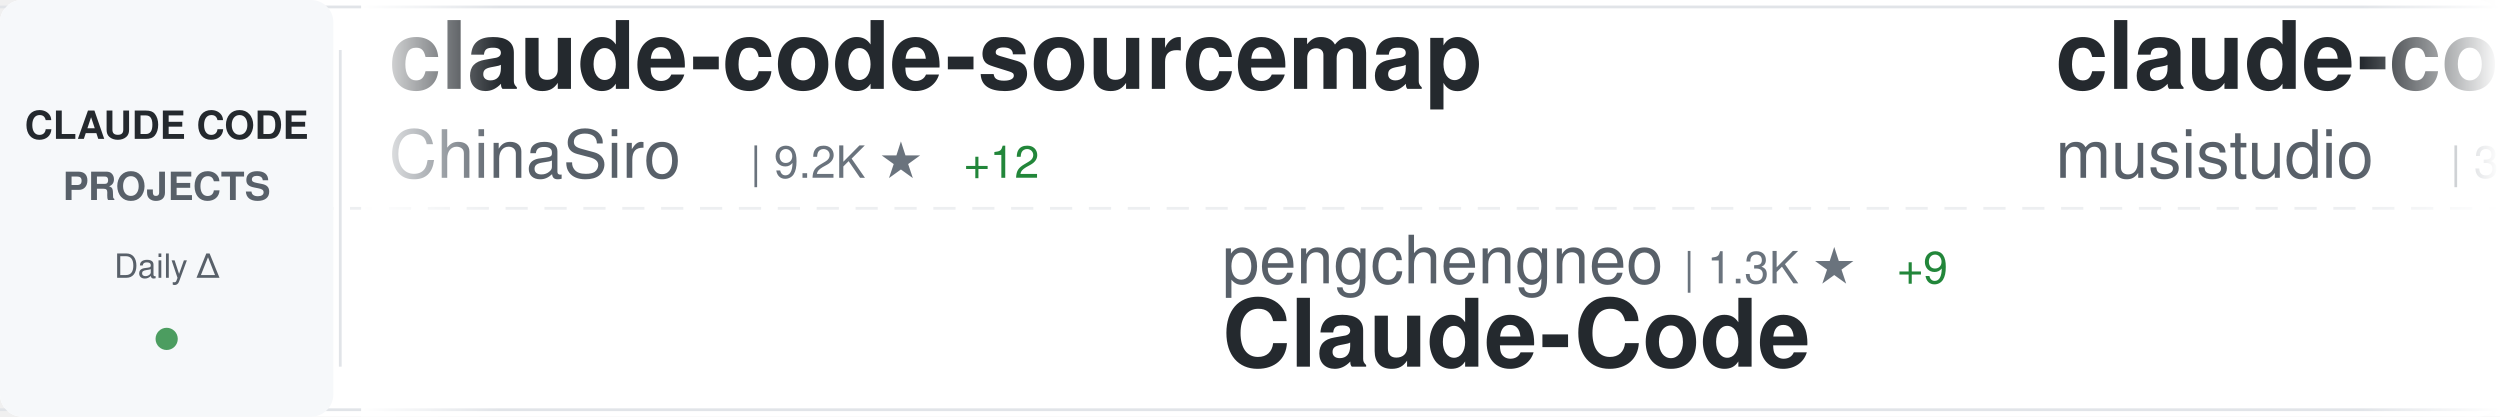
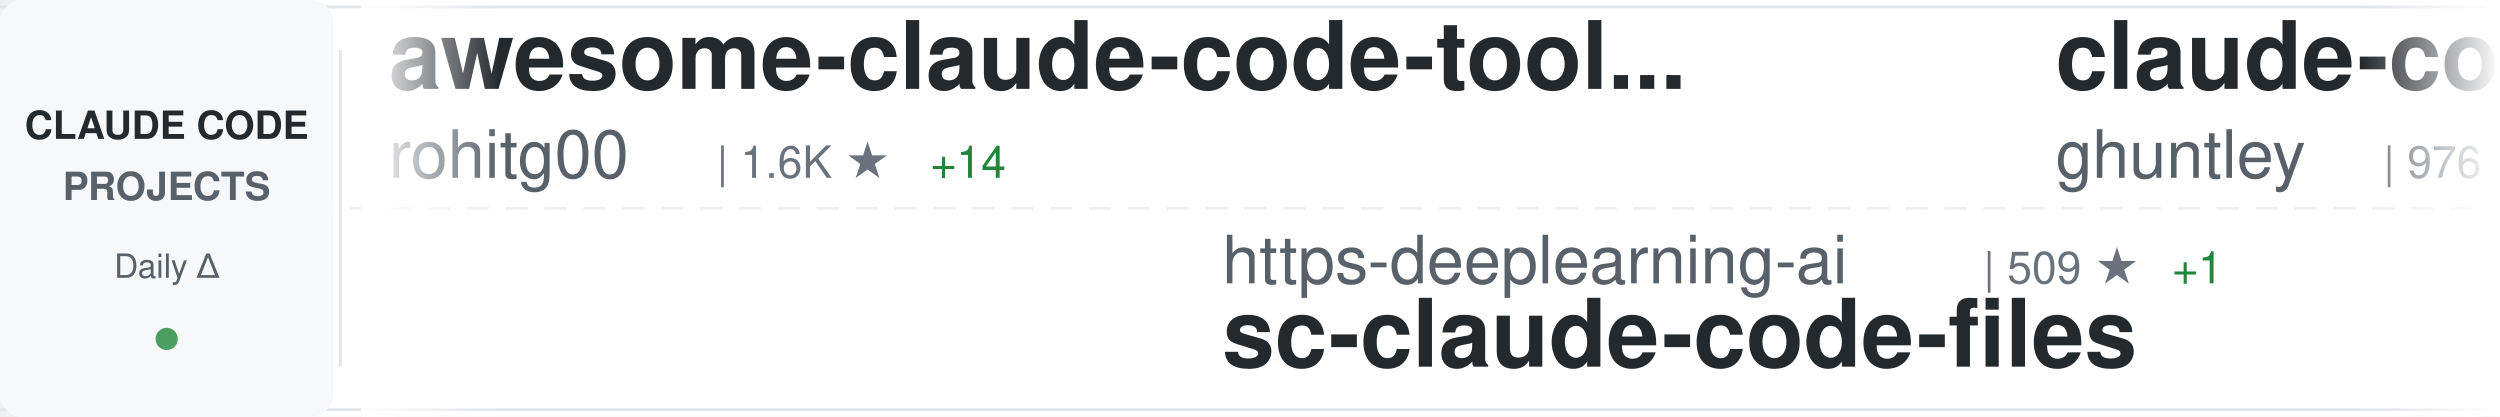
<svg xmlns="http://www.w3.org/2000/svg" width="900" height="150">
  <defs>
    <linearGradient id="awesomeLeftFade" x1="0%" y1="0%" x2="100%" y2="0%">
      <stop offset="0%" style="stop-color:#ffffff;stop-opacity:1" />
      <stop offset="100%" style="stop-color:#ffffff;stop-opacity:0" />
    </linearGradient>
    <linearGradient id="awesomeRightFade" x1="0%" y1="0%" x2="100%" y2="0%">
      <stop offset="0%" style="stop-color:#ffffff;stop-opacity:0" />
      <stop offset="100%" style="stop-color:#ffffff;stop-opacity:1" />
    </linearGradient>
  </defs>
  <rect width="900" height="150" fill="#ffffff" rx="8" />
  <rect x="0" y="2" width="900" height="1" fill="#e1e4e8" />
  <rect x="0" y="147" width="900" height="1" fill="#e1e4e8" />
  <line x1="0" y1="75" x2="900" y2="75" stroke="#e1e4e8" stroke-width="1" stroke-dasharray="8 6" opacity="0.6" />
  <rect x="0" y="0" width="120" height="150" fill="#f6f8fa" rx="8" />
  <text x="60" y="50" font-family="-apple-system, BlinkMacSystemFont, 'Segoe UI', Helvetica, Arial, sans-serif" font-size="14" font-weight="600" fill="#24292e" text-anchor="middle">CLAUDE CODE</text>
  <text x="60" y="72" font-family="-apple-system, BlinkMacSystemFont, 'Segoe UI', Helvetica, Arial, sans-serif" font-size="14" font-weight="600" fill="#586069" text-anchor="middle">PROJECTS</text>
  <text x="60" y="100" font-family="-apple-system, BlinkMacSystemFont, 'Segoe UI', Helvetica, Arial, sans-serif" font-size="12" font-weight="500" fill="#586069" text-anchor="middle">Daily Δ</text>
  <circle cx="60" cy="122" r="4" fill="#22863a" opacity="0.8" />
  <rect x="122" y="18" width="1" height="114" fill="#e1e4e8" />
  <clipPath id="awesomeTickerClip">
    <rect x="130" y="0" width="770" height="150" />
  </clipPath>
  <g clip-path="url(#awesomeTickerClip)">
    <g id="awesomeTickerItems">
      <animateTransform attributeName="transform" attributeType="XML" type="translate" from="0 0" to="-3000 0" dur="54s" repeatCount="indefinite" />
      <g transform="translate(0, 0)">
+         <text x="140" y="32" font-family="-apple-system, BlinkMacSystemFont, 'Segoe UI', Helvetica, Arial, sans-serif" font-size="34" font-weight="600" fill="#24292e">awesome-claude-code-tool...</text>
+         <text x="140" y="64" font-family="-apple-system, BlinkMacSystemFont, 'Segoe UI', Helvetica, Arial, sans-serif" font-size="24" font-weight="400" fill="#586069">rohitg00</text>
+         <text x="258" y="64" font-family="-apple-system, BlinkMacSystemFont, 'Segoe UI', Helvetica, Arial, sans-serif" font-size="16" font-weight="500" fill="#6a737d">| 1.6K ★</text>
+         <text x="335" y="64" font-family="-apple-system, BlinkMacSystemFont, 'Segoe UI', Helvetica, Arial, sans-serif" font-size="16" font-weight="500" fill="#22863a"> +14</text>
+       </g>
+       <g transform="translate(300, 0)">
+         <text x="140" y="102" font-family="-apple-system, BlinkMacSystemFont, 'Segoe UI', Helvetica, Arial, sans-serif" font-size="24" font-weight="400" fill="#586069">https-deeplearning-ai</text>
+         <text x="414" y="102" font-family="-apple-system, BlinkMacSystemFont, 'Segoe UI', Helvetica, Arial, sans-serif" font-size="16" font-weight="500" fill="#6a737d">| 509 ★</text>
+         <text x="482" y="102" font-family="-apple-system, BlinkMacSystemFont, 'Segoe UI', Helvetica, Arial, sans-serif" font-size="16" font-weight="500" fill="#22863a"> +1</text>
+         <text x="140" y="132" font-family="-apple-system, BlinkMacSystemFont, 'Segoe UI', Helvetica, Arial, sans-serif" font-size="34" font-weight="600" fill="#24292e">sc-claude-code-files</text>
+       </g>
+       <g transform="translate(600, 0)">
+         <text x="140" y="32" font-family="-apple-system, BlinkMacSystemFont, 'Segoe UI', Helvetica, Arial, sans-serif" font-size="34" font-weight="600" fill="#24292e">claude-code-source-code-...</text>
+         <text x="140" y="64" font-family="-apple-system, BlinkMacSystemFont, 'Segoe UI', Helvetica, Arial, sans-serif" font-size="24" font-weight="400" fill="#586069">ghuntley</text>
+         <text x="258" y="64" font-family="-apple-system, BlinkMacSystemFont, 'Segoe UI', Helvetica, Arial, sans-serif" font-size="16" font-weight="500" fill="#6a737d">| 976 ★</text>
+         <text x="326" y="64" font-family="-apple-system, BlinkMacSystemFont, 'Segoe UI', Helvetica, Arial, sans-serif" font-size="16" font-weight="500" fill="#22863a"> +1</text>
+       </g>
+       <g transform="translate(900, 0)">
+         <text x="140" y="102" font-family="-apple-system, BlinkMacSystemFont, 'Segoe UI', Helvetica, Arial, sans-serif" font-size="24" font-weight="400" fill="#586069">1rgs</text>
+         <text x="210" y="102" font-family="-apple-system, BlinkMacSystemFont, 'Segoe UI', Helvetica, Arial, sans-serif" font-size="16" font-weight="500" fill="#6a737d">| 3.6K ★</text>
+         <text x="140" y="132" font-family="-apple-system, BlinkMacSystemFont, 'Segoe UI', Helvetica, Arial, sans-serif" font-size="34" font-weight="600" fill="#24292e">claude-code-proxy</text>
+       </g>
+       <g transform="translate(1200, 0)">
+         <text x="140" y="32" font-family="-apple-system, BlinkMacSystemFont, 'Segoe UI', Helvetica, Arial, sans-serif" font-size="34" font-weight="600" fill="#24292e">everything-claude-code</text>
+         <text x="140" y="64" font-family="-apple-system, BlinkMacSystemFont, 'Segoe UI', Helvetica, Arial, sans-serif" font-size="24" font-weight="400" fill="#586069">affaan-m</text>
+         <text x="258" y="64" font-family="-apple-system, BlinkMacSystemFont, 'Segoe UI', Helvetica, Arial, sans-serif" font-size="16" font-weight="500" fill="#6a737d">| 179.4K ★</text>
+         <text x="353" y="64" font-family="-apple-system, BlinkMacSystemFont, 'Segoe UI', Helvetica, Arial, sans-serif" font-size="16" font-weight="500" fill="#22863a"> +1.5K</text>
+       </g>
+       <g transform="translate(1500, 0)">
+         <text x="140" y="102" font-family="-apple-system, BlinkMacSystemFont, 'Segoe UI', Helvetica, Arial, sans-serif" font-size="24" font-weight="400" fill="#586069">Cranot</text>
+         <text x="234" y="102" font-family="-apple-system, BlinkMacSystemFont, 'Segoe UI', Helvetica, Arial, sans-serif" font-size="16" font-weight="500" fill="#6a737d">| 2.7K ★</text>
+         <text x="311" y="102" font-family="-apple-system, BlinkMacSystemFont, 'Segoe UI', Helvetica, Arial, sans-serif" font-size="16" font-weight="500" fill="#22863a"> +4</text>
+         <text x="140" y="132" font-family="-apple-system, BlinkMacSystemFont, 'Segoe UI', Helvetica, Arial, sans-serif" font-size="34" font-weight="600" fill="#24292e">claude-code-guide</text>
+       </g>
+       <g transform="translate(1800, 0)">
        <text x="140" y="32" font-family="-apple-system, BlinkMacSystemFont, 'Segoe UI', Helvetica, Arial, sans-serif" font-size="34" font-weight="600" fill="#24292e">claude-code-sourcemap</text>
        <text x="140" y="64" font-family="-apple-system, BlinkMacSystemFont, 'Segoe UI', Helvetica, Arial, sans-serif" font-size="24" font-weight="400" fill="#586069">ChinaSiro</text>
        <text x="270" y="64" font-family="-apple-system, BlinkMacSystemFont, 'Segoe UI', Helvetica, Arial, sans-serif" font-size="16" font-weight="500" fill="#6a737d">| 9.2K ★</text>
-         <text x="347" y="64" font-family="-apple-system, BlinkMacSystemFont, 'Segoe UI', Helvetica, Arial, sans-serif" font-size="16" font-weight="500" fill="#22863a"> +12</text>
-       </g>
-       <g transform="translate(300, 0)">
-         <text x="140" y="102" font-family="-apple-system, BlinkMacSystemFont, 'Segoe UI', Helvetica, Arial, sans-serif" font-size="24" font-weight="400" fill="#586069">pengchengneo</text>
-         <text x="306" y="102" font-family="-apple-system, BlinkMacSystemFont, 'Segoe UI', Helvetica, Arial, sans-serif" font-size="16" font-weight="500" fill="#6a737d">| 1.3K ★</text>
-         <text x="383" y="102" font-family="-apple-system, BlinkMacSystemFont, 'Segoe UI', Helvetica, Arial, sans-serif" font-size="16" font-weight="500" fill="#22863a"> +9</text>
-         <text x="140" y="132" font-family="-apple-system, BlinkMacSystemFont, 'Segoe UI', Helvetica, Arial, sans-serif" font-size="34" font-weight="600" fill="#24292e">Claude-Code</text>
-       </g>
-       <g transform="translate(600, 0)">
-         <text x="140" y="32" font-family="-apple-system, BlinkMacSystemFont, 'Segoe UI', Helvetica, Arial, sans-serif" font-size="34" font-weight="600" fill="#24292e">claude-code-router</text>
-         <text x="140" y="64" font-family="-apple-system, BlinkMacSystemFont, 'Segoe UI', Helvetica, Arial, sans-serif" font-size="24" font-weight="400" fill="#586069">musistudio</text>
-         <text x="282" y="64" font-family="-apple-system, BlinkMacSystemFont, 'Segoe UI', Helvetica, Arial, sans-serif" font-size="16" font-weight="500" fill="#6a737d">| 33.8K ★</text>
-         <text x="368" y="64" font-family="-apple-system, BlinkMacSystemFont, 'Segoe UI', Helvetica, Arial, sans-serif" font-size="16" font-weight="500" fill="#22863a"> +59</text>
-       </g>
-       <g transform="translate(900, 0)">
-         <text x="140" y="102" font-family="-apple-system, BlinkMacSystemFont, 'Segoe UI', Helvetica, Arial, sans-serif" font-size="24" font-weight="400" fill="#586069">sugyan</text>
-         <text x="234" y="102" font-family="-apple-system, BlinkMacSystemFont, 'Segoe UI', Helvetica, Arial, sans-serif" font-size="16" font-weight="500" fill="#6a737d">| 1.1K ★</text>
-         <text x="311" y="102" font-family="-apple-system, BlinkMacSystemFont, 'Segoe UI', Helvetica, Arial, sans-serif" font-size="16" font-weight="500" fill="#22863a"> +3</text>
-         <text x="140" y="132" font-family="-apple-system, BlinkMacSystemFont, 'Segoe UI', Helvetica, Arial, sans-serif" font-size="34" font-weight="600" fill="#24292e">claude-code-webui</text>
-       </g>
-       <g transform="translate(1200, 0)">
-         <text x="140" y="32" font-family="-apple-system, BlinkMacSystemFont, 'Segoe UI', Helvetica, Arial, sans-serif" font-size="34" font-weight="600" fill="#24292e">claude-code-sourcemap</text>
-         <text x="140" y="64" font-family="-apple-system, BlinkMacSystemFont, 'Segoe UI', Helvetica, Arial, sans-serif" font-size="24" font-weight="400" fill="#586069">Hyper66666</text>
-         <text x="282" y="64" font-family="-apple-system, BlinkMacSystemFont, 'Segoe UI', Helvetica, Arial, sans-serif" font-size="16" font-weight="500" fill="#6a737d">| 213 ★</text>
-       </g>
-       <g transform="translate(1500, 0)">
-         <text x="140" y="102" font-family="-apple-system, BlinkMacSystemFont, 'Segoe UI', Helvetica, Arial, sans-serif" font-size="24" font-weight="400" fill="#586069">affaan-m</text>
-         <text x="258" y="102" font-family="-apple-system, BlinkMacSystemFont, 'Segoe UI', Helvetica, Arial, sans-serif" font-size="16" font-weight="500" fill="#6a737d">| 179.3K ★</text>
-         <text x="353" y="102" font-family="-apple-system, BlinkMacSystemFont, 'Segoe UI', Helvetica, Arial, sans-serif" font-size="16" font-weight="500" fill="#22863a"> +1.7K</text>
-         <text x="140" y="132" font-family="-apple-system, BlinkMacSystemFont, 'Segoe UI', Helvetica, Arial, sans-serif" font-size="34" font-weight="600" fill="#24292e">everything-claude-code</text>
-       </g>
-       <g transform="translate(1800, 0)">
-         <text x="140" y="32" font-family="-apple-system, BlinkMacSystemFont, 'Segoe UI', Helvetica, Arial, sans-serif" font-size="34" font-weight="600" fill="#24292e">claude-code-source</text>
-         <text x="140" y="64" font-family="-apple-system, BlinkMacSystemFont, 'Segoe UI', Helvetica, Arial, sans-serif" font-size="24" font-weight="400" fill="#586069">JrCx7scC</text>
-         <text x="258" y="64" font-family="-apple-system, BlinkMacSystemFont, 'Segoe UI', Helvetica, Arial, sans-serif" font-size="16" font-weight="500" fill="#6a737d">| 367 ★</text>
+         <text x="347" y="64" font-family="-apple-system, BlinkMacSystemFont, 'Segoe UI', Helvetica, Arial, sans-serif" font-size="16" font-weight="500" fill="#22863a"> +11</text>
      </g>
      <g transform="translate(2100, 0)">
-         <text x="140" y="102" font-family="-apple-system, BlinkMacSystemFont, 'Segoe UI', Helvetica, Arial, sans-serif" font-size="24" font-weight="400" fill="#586069">luyao618</text>
-         <text x="258" y="102" font-family="-apple-system, BlinkMacSystemFont, 'Segoe UI', Helvetica, Arial, sans-serif" font-size="16" font-weight="500" fill="#6a737d">| 1.3K ★</text>
-         <text x="335" y="102" font-family="-apple-system, BlinkMacSystemFont, 'Segoe UI', Helvetica, Arial, sans-serif" font-size="16" font-weight="500" fill="#22863a"> +9</text>
-         <text x="140" y="132" font-family="-apple-system, BlinkMacSystemFont, 'Segoe UI', Helvetica, Arial, sans-serif" font-size="34" font-weight="600" fill="#24292e">Claude-Code-Source-Study</text>
+         <text x="140" y="102" font-family="-apple-system, BlinkMacSystemFont, 'Segoe UI', Helvetica, Arial, sans-serif" font-size="24" font-weight="400" fill="#586069">huangserva</text>
+         <text x="282" y="102" font-family="-apple-system, BlinkMacSystemFont, 'Segoe UI', Helvetica, Arial, sans-serif" font-size="16" font-weight="500" fill="#6a737d">| 579 ★</text>
+         <text x="350" y="102" font-family="-apple-system, BlinkMacSystemFont, 'Segoe UI', Helvetica, Arial, sans-serif" font-size="16" font-weight="500" fill="#22863a"> +2</text>
+         <text x="140" y="132" font-family="-apple-system, BlinkMacSystemFont, 'Segoe UI', Helvetica, Arial, sans-serif" font-size="34" font-weight="600" fill="#24292e">claude-code-cli</text>
      </g>
      <g transform="translate(2400, 0)">
-         <text x="140" y="32" font-family="-apple-system, BlinkMacSystemFont, 'Segoe UI', Helvetica, Arial, sans-serif" font-size="34" font-weight="600" fill="#24292e">claude-code-spec-workflo...</text>
-         <text x="140" y="64" font-family="-apple-system, BlinkMacSystemFont, 'Segoe UI', Helvetica, Arial, sans-serif" font-size="24" font-weight="400" fill="#586069">Pimzino</text>
-         <text x="246" y="64" font-family="-apple-system, BlinkMacSystemFont, 'Segoe UI', Helvetica, Arial, sans-serif" font-size="16" font-weight="500" fill="#6a737d">| 3.7K ★</text>
-         <text x="323" y="64" font-family="-apple-system, BlinkMacSystemFont, 'Segoe UI', Helvetica, Arial, sans-serif" font-size="16" font-weight="500" fill="#22863a"> +3</text>
+         <text x="140" y="32" font-family="-apple-system, BlinkMacSystemFont, 'Segoe UI', Helvetica, Arial, sans-serif" font-size="34" font-weight="600" fill="#24292e">claude-code-guide</text>
+         <text x="140" y="64" font-family="-apple-system, BlinkMacSystemFont, 'Segoe UI', Helvetica, Arial, sans-serif" font-size="24" font-weight="400" fill="#586069">zebbern</text>
+         <text x="246" y="64" font-family="-apple-system, BlinkMacSystemFont, 'Segoe UI', Helvetica, Arial, sans-serif" font-size="16" font-weight="500" fill="#6a737d">| 4.1K ★</text>
+         <text x="323" y="64" font-family="-apple-system, BlinkMacSystemFont, 'Segoe UI', Helvetica, Arial, sans-serif" font-size="16" font-weight="500" fill="#22863a"> +10</text>
      </g>
      <g transform="translate(2700, 0)">
-         <text x="140" y="102" font-family="-apple-system, BlinkMacSystemFont, 'Segoe UI', Helvetica, Arial, sans-serif" font-size="24" font-weight="400" fill="#586069">centminmod</text>
-         <text x="282" y="102" font-family="-apple-system, BlinkMacSystemFont, 'Segoe UI', Helvetica, Arial, sans-serif" font-size="16" font-weight="500" fill="#6a737d">| 2.3K ★</text>
-         <text x="359" y="102" font-family="-apple-system, BlinkMacSystemFont, 'Segoe UI', Helvetica, Arial, sans-serif" font-size="16" font-weight="500" fill="#22863a"> +4</text>
-         <text x="140" y="132" font-family="-apple-system, BlinkMacSystemFont, 'Segoe UI', Helvetica, Arial, sans-serif" font-size="34" font-weight="600" fill="#24292e">my-claude-code-setup</text>
+         <text x="140" y="102" font-family="-apple-system, BlinkMacSystemFont, 'Segoe UI', Helvetica, Arial, sans-serif" font-size="24" font-weight="400" fill="#586069">darcyegb</text>
+         <text x="258" y="102" font-family="-apple-system, BlinkMacSystemFont, 'Segoe UI', Helvetica, Arial, sans-serif" font-size="16" font-weight="500" fill="#6a737d">| 691 ★</text>
+         <text x="326" y="102" font-family="-apple-system, BlinkMacSystemFont, 'Segoe UI', Helvetica, Arial, sans-serif" font-size="16" font-weight="500" fill="#22863a"> +3</text>
+         <text x="140" y="132" font-family="-apple-system, BlinkMacSystemFont, 'Segoe UI', Helvetica, Arial, sans-serif" font-size="34" font-weight="600" fill="#24292e">ClaudeCodeAgents</text>
      </g>
      <g transform="translate(3000, 0)">
-         <text x="140" y="32" font-family="-apple-system, BlinkMacSystemFont, 'Segoe UI', Helvetica, Arial, sans-serif" font-size="34" font-weight="600" fill="#24292e">claude-code-sourcemap</text>
-         <text x="140" y="64" font-family="-apple-system, BlinkMacSystemFont, 'Segoe UI', Helvetica, Arial, sans-serif" font-size="24" font-weight="400" fill="#586069">ChinaSiro</text>
-         <text x="270" y="64" font-family="-apple-system, BlinkMacSystemFont, 'Segoe UI', Helvetica, Arial, sans-serif" font-size="16" font-weight="500" fill="#6a737d">| 9.2K ★</text>
-         <text x="347" y="64" font-family="-apple-system, BlinkMacSystemFont, 'Segoe UI', Helvetica, Arial, sans-serif" font-size="16" font-weight="500" fill="#22863a"> +12</text>
+         <text x="140" y="32" font-family="-apple-system, BlinkMacSystemFont, 'Segoe UI', Helvetica, Arial, sans-serif" font-size="34" font-weight="600" fill="#24292e">awesome-claude-code-tool...</text>
+         <text x="140" y="64" font-family="-apple-system, BlinkMacSystemFont, 'Segoe UI', Helvetica, Arial, sans-serif" font-size="24" font-weight="400" fill="#586069">rohitg00</text>
+         <text x="258" y="64" font-family="-apple-system, BlinkMacSystemFont, 'Segoe UI', Helvetica, Arial, sans-serif" font-size="16" font-weight="500" fill="#6a737d">| 1.6K ★</text>
+         <text x="335" y="64" font-family="-apple-system, BlinkMacSystemFont, 'Segoe UI', Helvetica, Arial, sans-serif" font-size="16" font-weight="500" fill="#22863a"> +14</text>
      </g>
      <g transform="translate(3300, 0)">
-         <text x="140" y="102" font-family="-apple-system, BlinkMacSystemFont, 'Segoe UI', Helvetica, Arial, sans-serif" font-size="24" font-weight="400" fill="#586069">pengchengneo</text>
-         <text x="306" y="102" font-family="-apple-system, BlinkMacSystemFont, 'Segoe UI', Helvetica, Arial, sans-serif" font-size="16" font-weight="500" fill="#6a737d">| 1.3K ★</text>
-         <text x="383" y="102" font-family="-apple-system, BlinkMacSystemFont, 'Segoe UI', Helvetica, Arial, sans-serif" font-size="16" font-weight="500" fill="#22863a"> +9</text>
-         <text x="140" y="132" font-family="-apple-system, BlinkMacSystemFont, 'Segoe UI', Helvetica, Arial, sans-serif" font-size="34" font-weight="600" fill="#24292e">Claude-Code</text>
+         <text x="140" y="102" font-family="-apple-system, BlinkMacSystemFont, 'Segoe UI', Helvetica, Arial, sans-serif" font-size="24" font-weight="400" fill="#586069">https-deeplearning-ai</text>
+         <text x="414" y="102" font-family="-apple-system, BlinkMacSystemFont, 'Segoe UI', Helvetica, Arial, sans-serif" font-size="16" font-weight="500" fill="#6a737d">| 509 ★</text>
+         <text x="482" y="102" font-family="-apple-system, BlinkMacSystemFont, 'Segoe UI', Helvetica, Arial, sans-serif" font-size="16" font-weight="500" fill="#22863a"> +1</text>
+         <text x="140" y="132" font-family="-apple-system, BlinkMacSystemFont, 'Segoe UI', Helvetica, Arial, sans-serif" font-size="34" font-weight="600" fill="#24292e">sc-claude-code-files</text>
      </g>
      <g transform="translate(3600, 0)">
-         <text x="140" y="32" font-family="-apple-system, BlinkMacSystemFont, 'Segoe UI', Helvetica, Arial, sans-serif" font-size="34" font-weight="600" fill="#24292e">claude-code-router</text>
-         <text x="140" y="64" font-family="-apple-system, BlinkMacSystemFont, 'Segoe UI', Helvetica, Arial, sans-serif" font-size="24" font-weight="400" fill="#586069">musistudio</text>
-         <text x="282" y="64" font-family="-apple-system, BlinkMacSystemFont, 'Segoe UI', Helvetica, Arial, sans-serif" font-size="16" font-weight="500" fill="#6a737d">| 33.8K ★</text>
-         <text x="368" y="64" font-family="-apple-system, BlinkMacSystemFont, 'Segoe UI', Helvetica, Arial, sans-serif" font-size="16" font-weight="500" fill="#22863a"> +59</text>
+         <text x="140" y="32" font-family="-apple-system, BlinkMacSystemFont, 'Segoe UI', Helvetica, Arial, sans-serif" font-size="34" font-weight="600" fill="#24292e">claude-code-source-code-...</text>
+         <text x="140" y="64" font-family="-apple-system, BlinkMacSystemFont, 'Segoe UI', Helvetica, Arial, sans-serif" font-size="24" font-weight="400" fill="#586069">ghuntley</text>
+         <text x="258" y="64" font-family="-apple-system, BlinkMacSystemFont, 'Segoe UI', Helvetica, Arial, sans-serif" font-size="16" font-weight="500" fill="#6a737d">| 976 ★</text>
+         <text x="326" y="64" font-family="-apple-system, BlinkMacSystemFont, 'Segoe UI', Helvetica, Arial, sans-serif" font-size="16" font-weight="500" fill="#22863a"> +1</text>
      </g>
      <g transform="translate(3900, 0)">
-         <text x="140" y="102" font-family="-apple-system, BlinkMacSystemFont, 'Segoe UI', Helvetica, Arial, sans-serif" font-size="24" font-weight="400" fill="#586069">sugyan</text>
-         <text x="234" y="102" font-family="-apple-system, BlinkMacSystemFont, 'Segoe UI', Helvetica, Arial, sans-serif" font-size="16" font-weight="500" fill="#6a737d">| 1.1K ★</text>
-         <text x="311" y="102" font-family="-apple-system, BlinkMacSystemFont, 'Segoe UI', Helvetica, Arial, sans-serif" font-size="16" font-weight="500" fill="#22863a"> +3</text>
-         <text x="140" y="132" font-family="-apple-system, BlinkMacSystemFont, 'Segoe UI', Helvetica, Arial, sans-serif" font-size="34" font-weight="600" fill="#24292e">claude-code-webui</text>
+         <text x="140" y="102" font-family="-apple-system, BlinkMacSystemFont, 'Segoe UI', Helvetica, Arial, sans-serif" font-size="24" font-weight="400" fill="#586069">1rgs</text>
+         <text x="210" y="102" font-family="-apple-system, BlinkMacSystemFont, 'Segoe UI', Helvetica, Arial, sans-serif" font-size="16" font-weight="500" fill="#6a737d">| 3.6K ★</text>
+         <text x="140" y="132" font-family="-apple-system, BlinkMacSystemFont, 'Segoe UI', Helvetica, Arial, sans-serif" font-size="34" font-weight="600" fill="#24292e">claude-code-proxy</text>
      </g>
    </g>
  </g>
  <rect x="130" y="0" width="50" height="150" fill="url(#awesomeLeftFade)" />
  <rect x="850" y="0" width="50" height="150" fill="url(#awesomeRightFade)" />
</svg>
